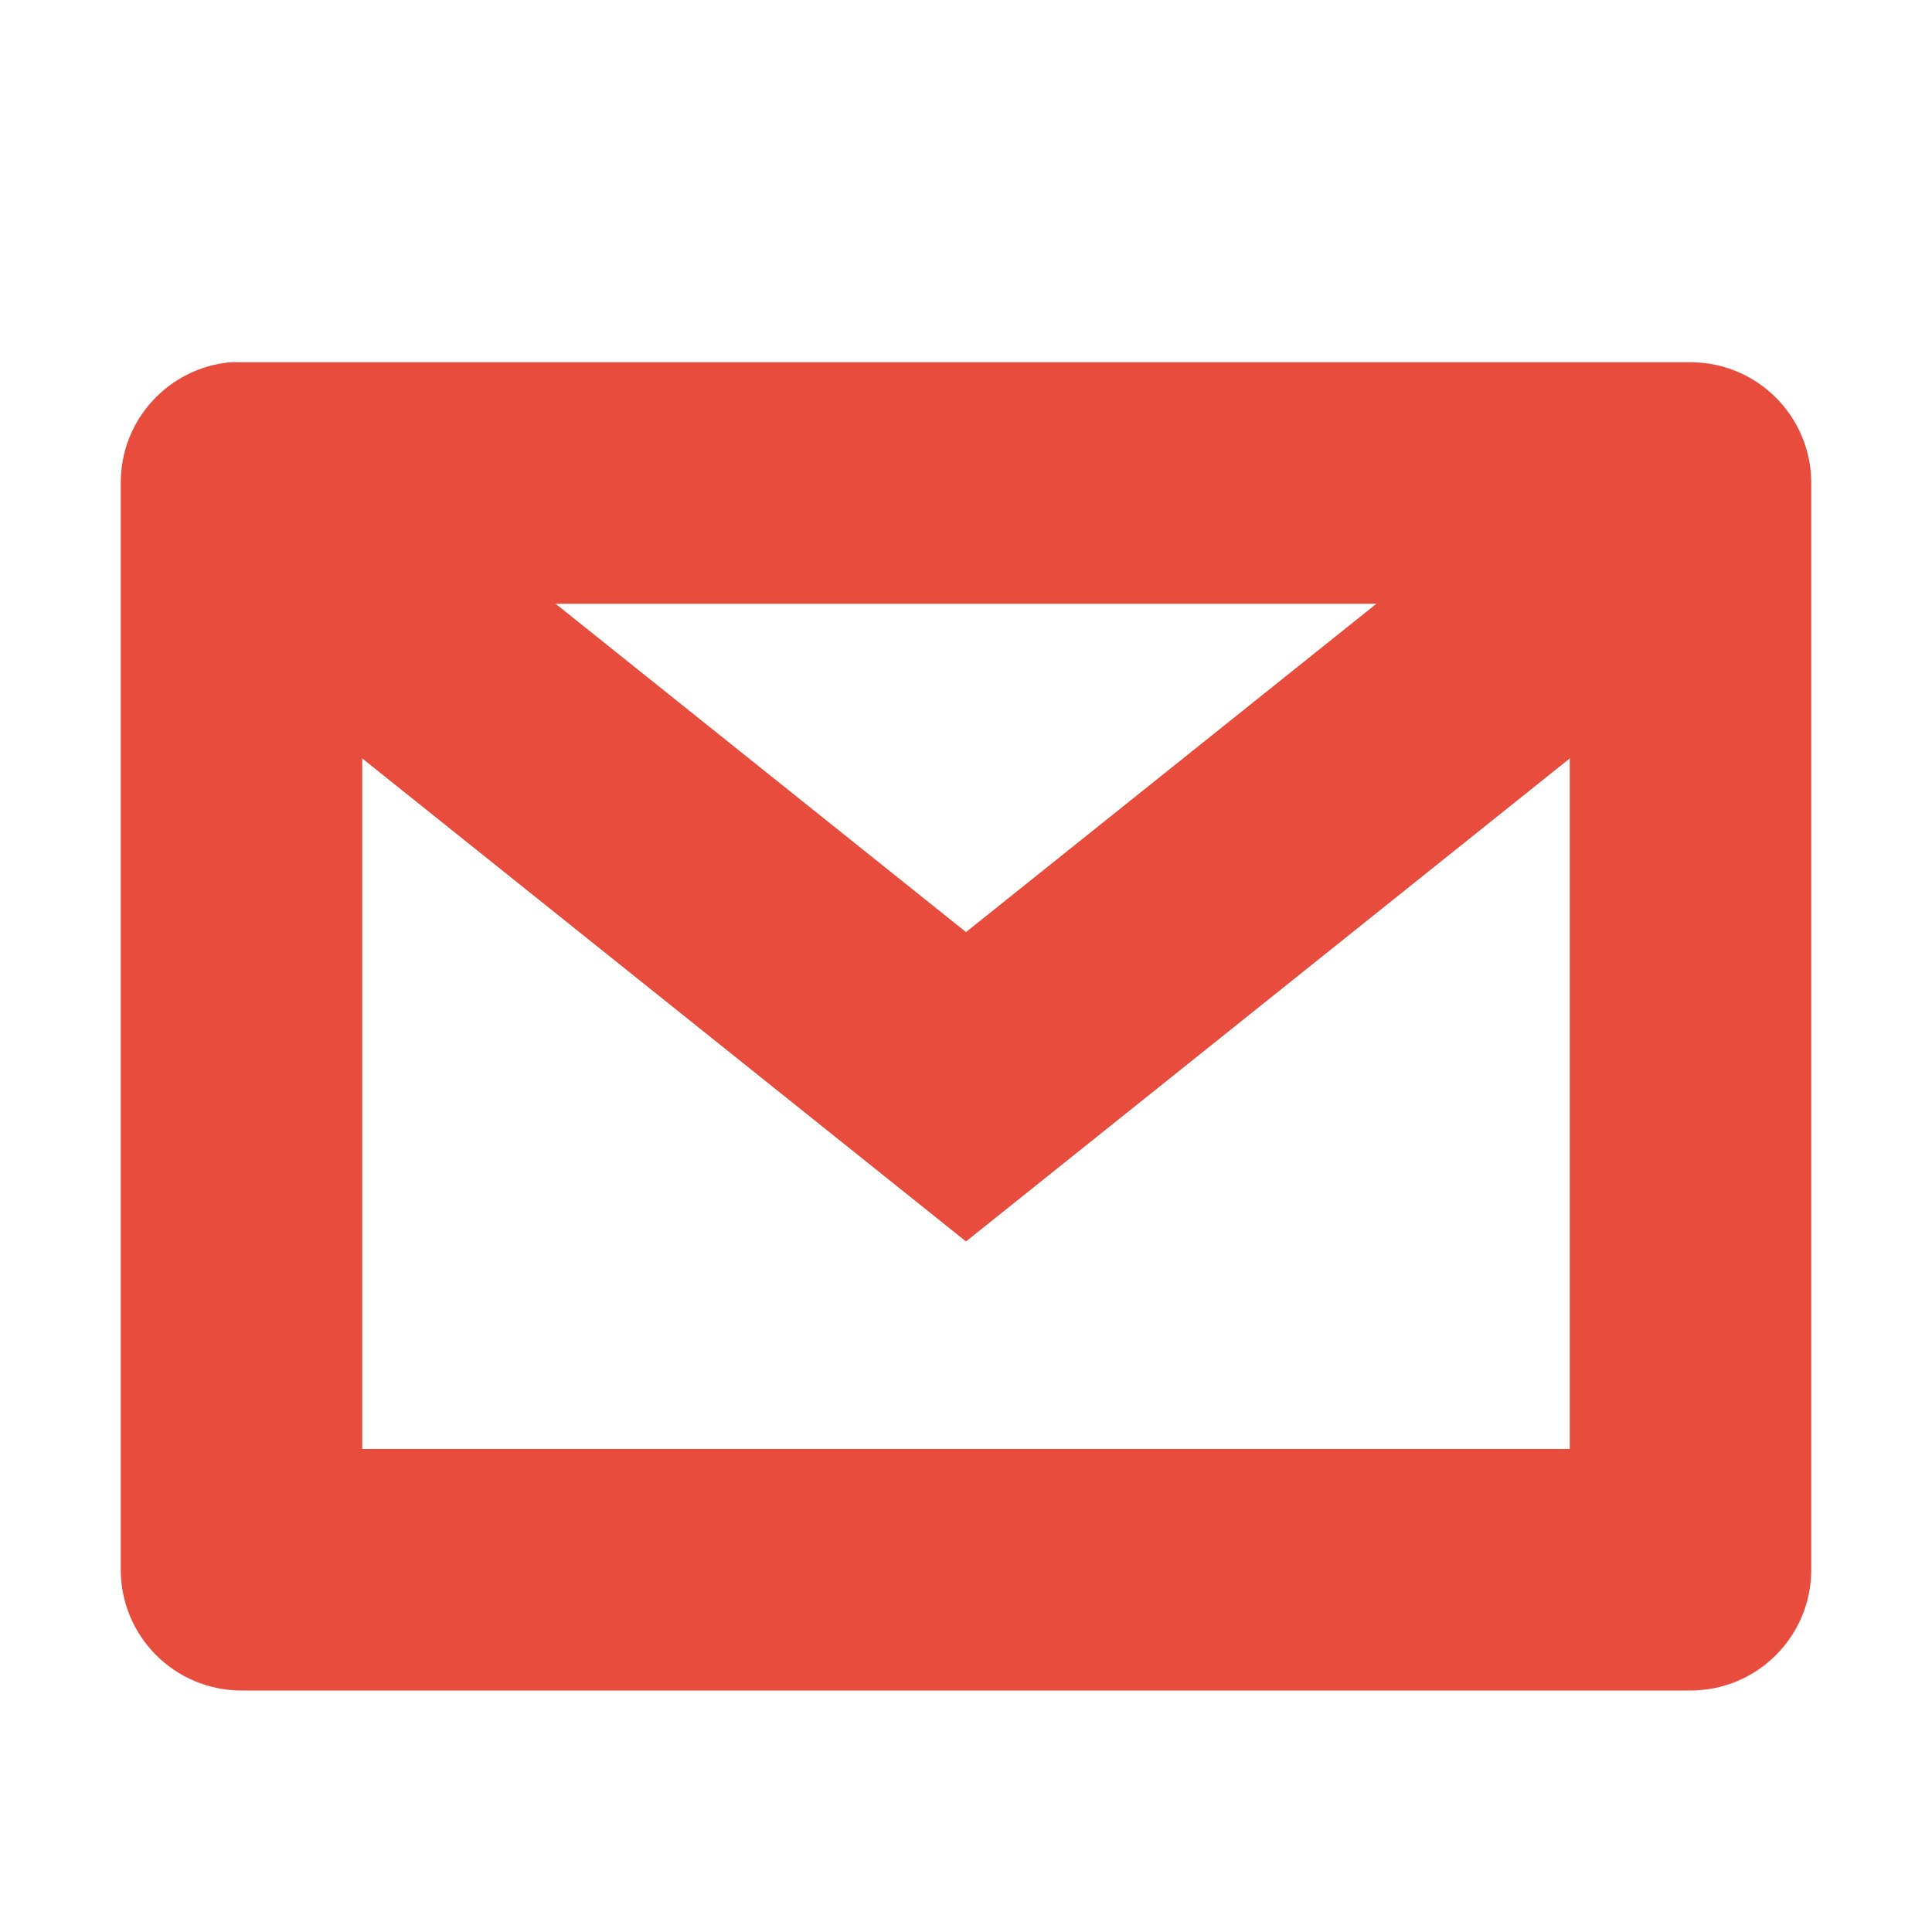
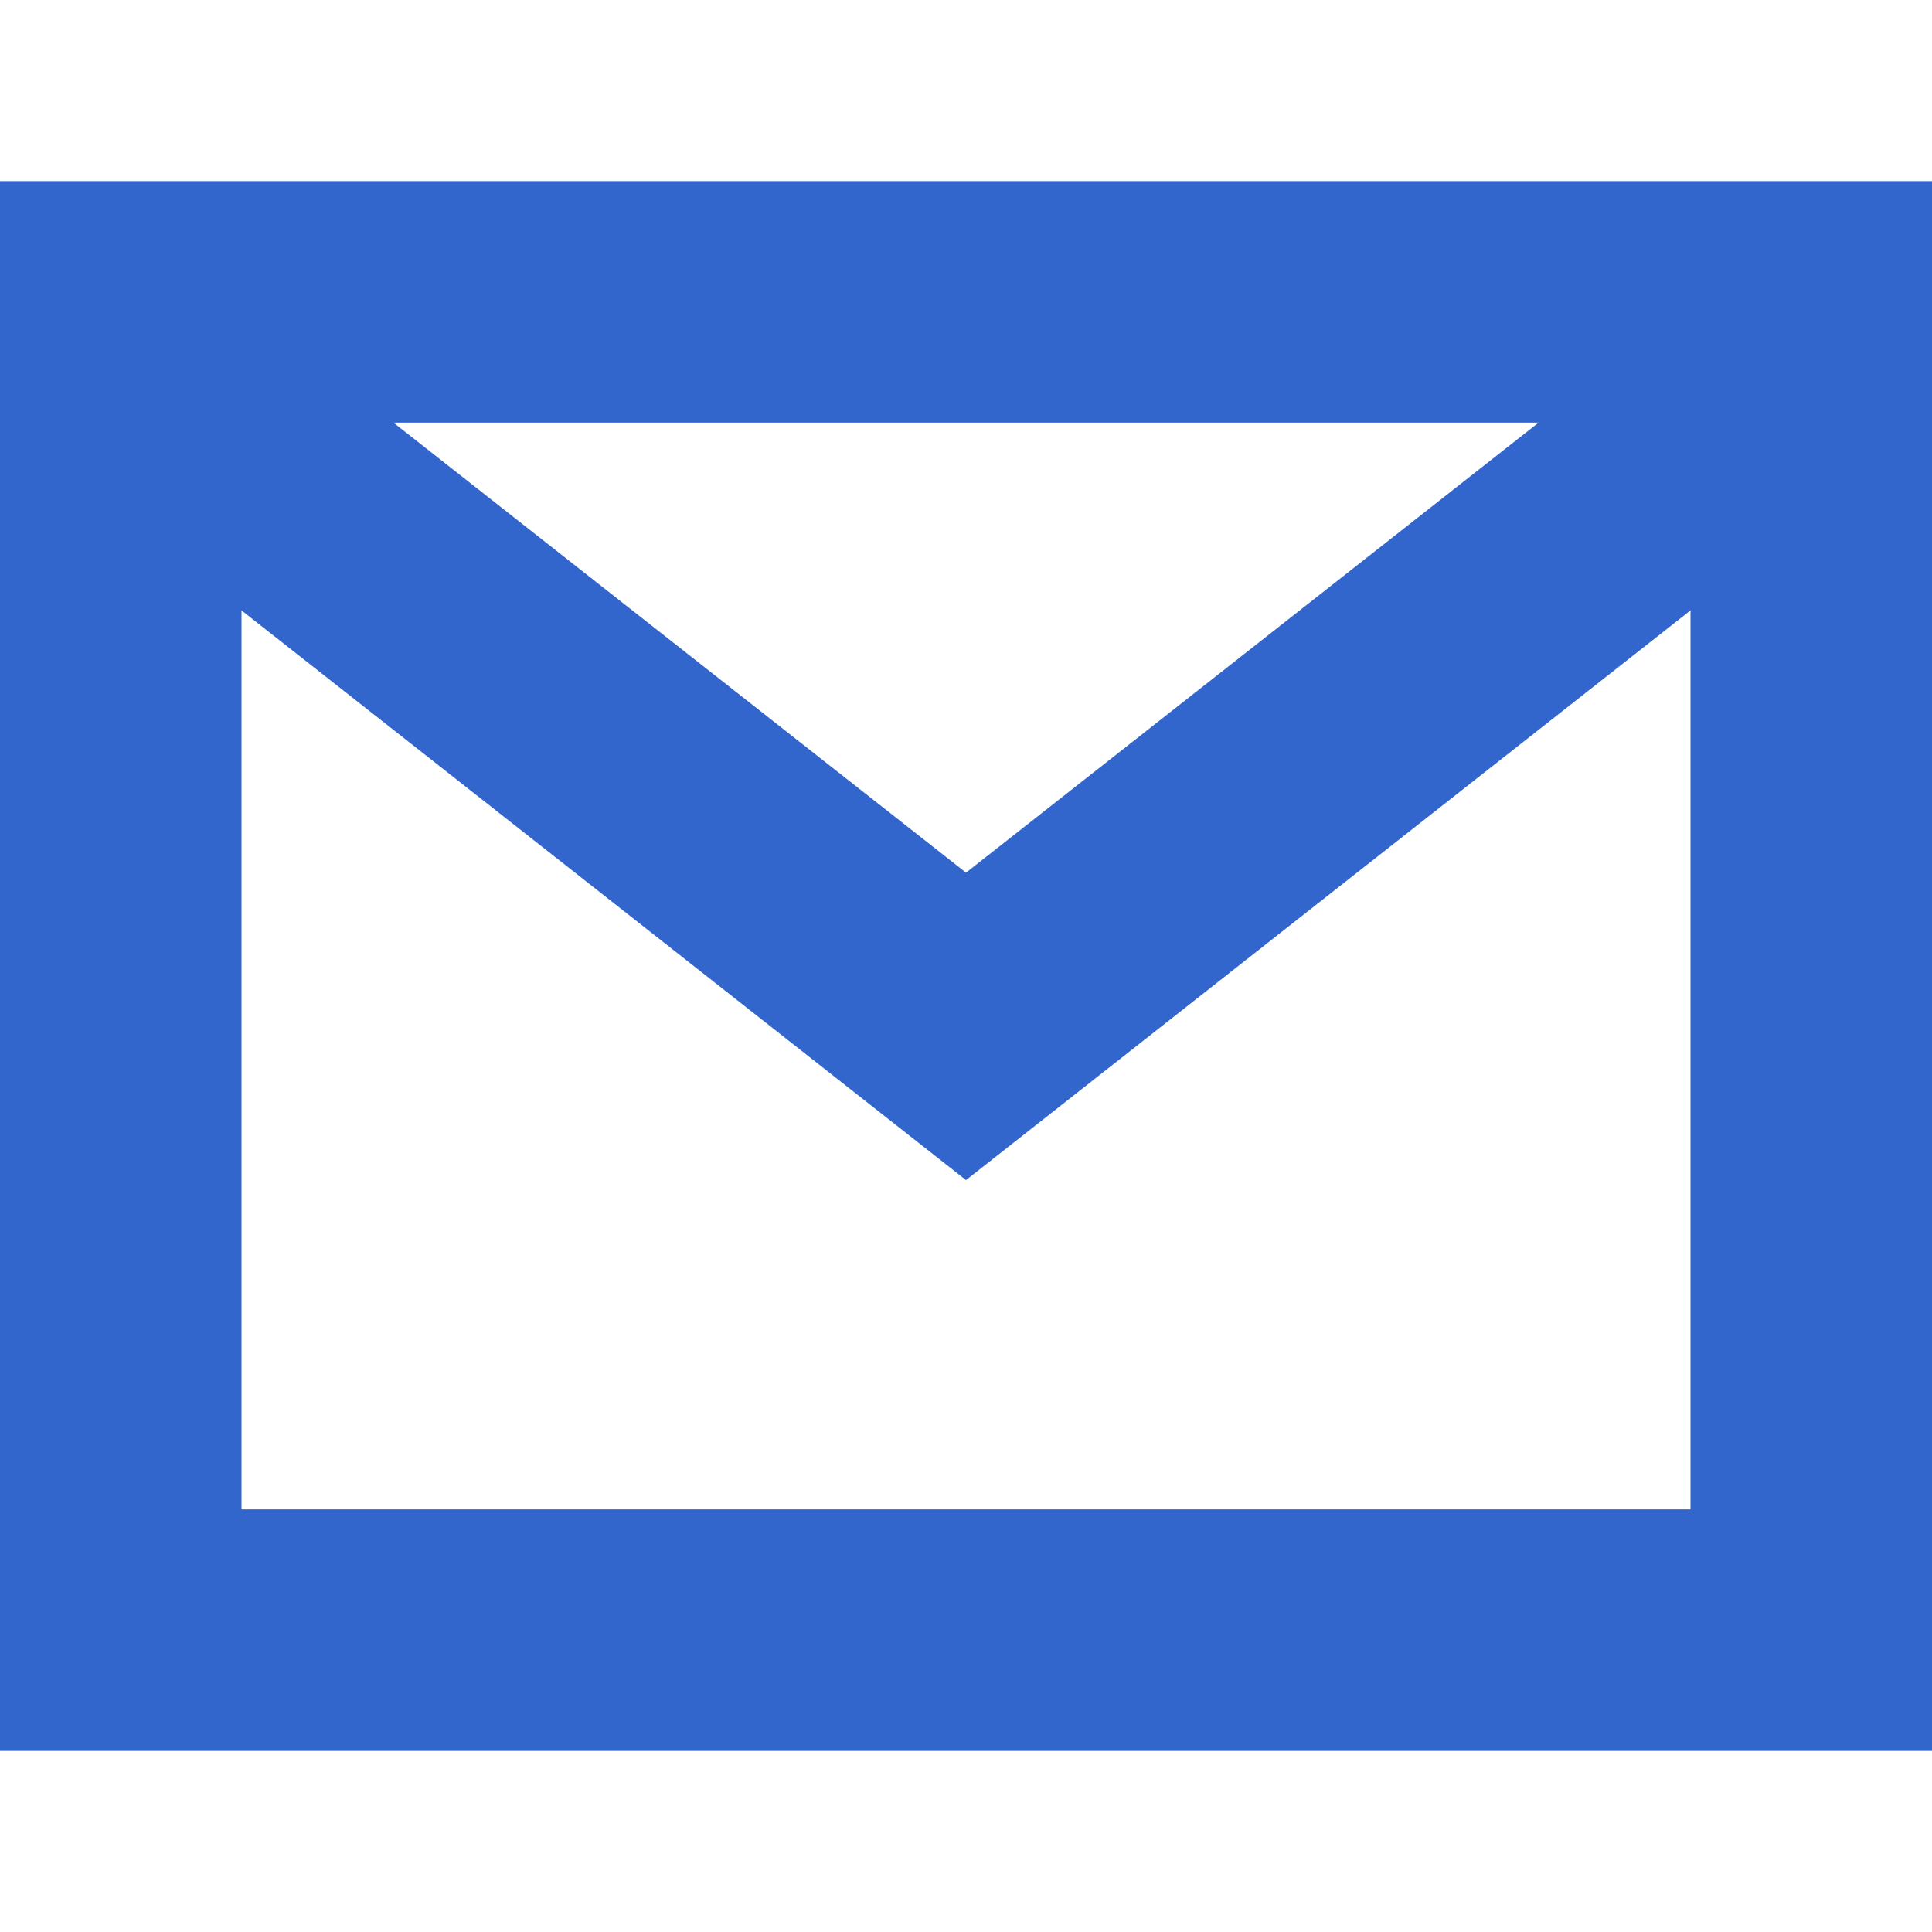
<svg xmlns="http://www.w3.org/2000/svg" width="16" height="16">
-   <g fill="#e74c3c">
-     <path d="M43.781 301a1 1 0 0 0-.406 1.781l5 4 .625.5.625-.5 5-4a1 1 0 1 0-1.25-1.562l-4.375 3.5-4.375-3.5a1 1 0 0 0-.844-.22z" style="block-progression:tb;color:#000;direction:ltr;text-indent:0;text-align:start;text-transform:none" transform="translate(-41 -297)" />
-     <path d="M42.906 300a1 1 0 0 0-.906 1v9a1 1 0 0 0 1 1h12a1 1 0 0 0 1-1v-9a1 1 0 0 0-1-1H43a1 1 0 0 0-.094 0M44 302h10v7H44z" style="block-progression:tb;color:#000;direction:ltr;text-indent:0;text-align:start;text-transform:none" transform="translate(-41 -297)" />
-   </g>
+   <path fill="#36c" d="M0 1.5v13h16v-13zm3.258 2h9.484L8 7.227ZM2 5.055l6 4.718 6-4.718V12.5H2Zm0 0" />
</svg>
